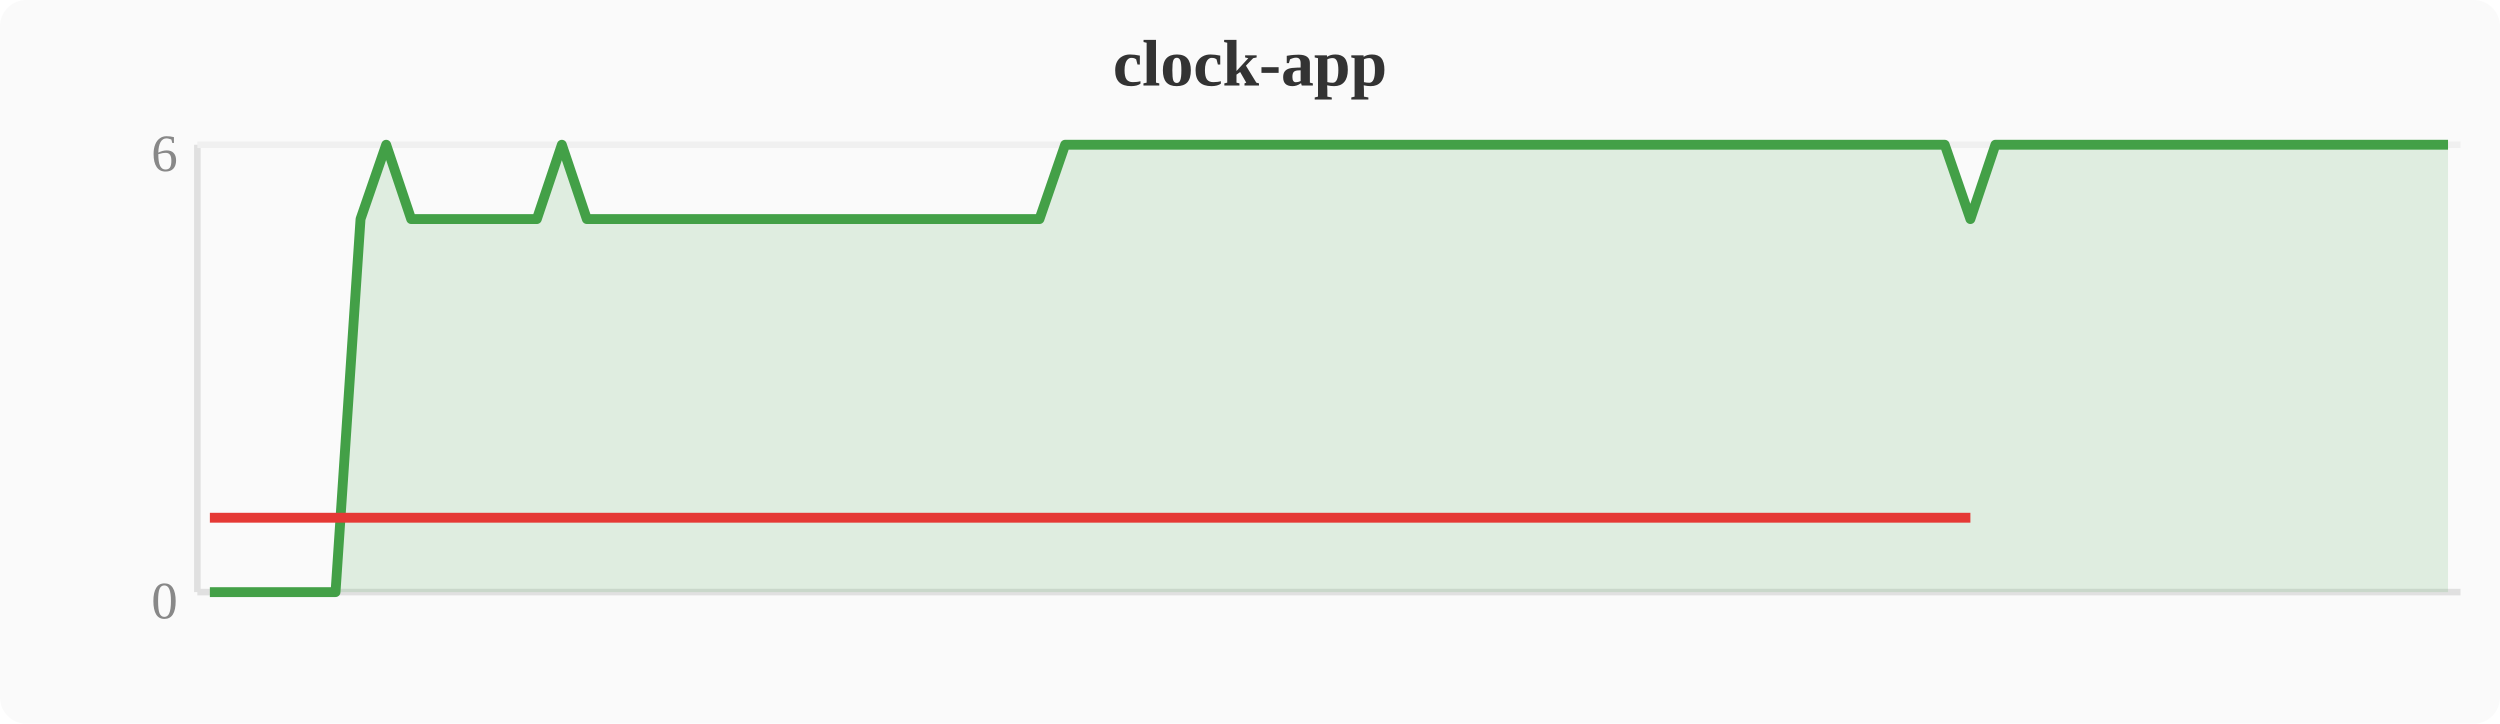
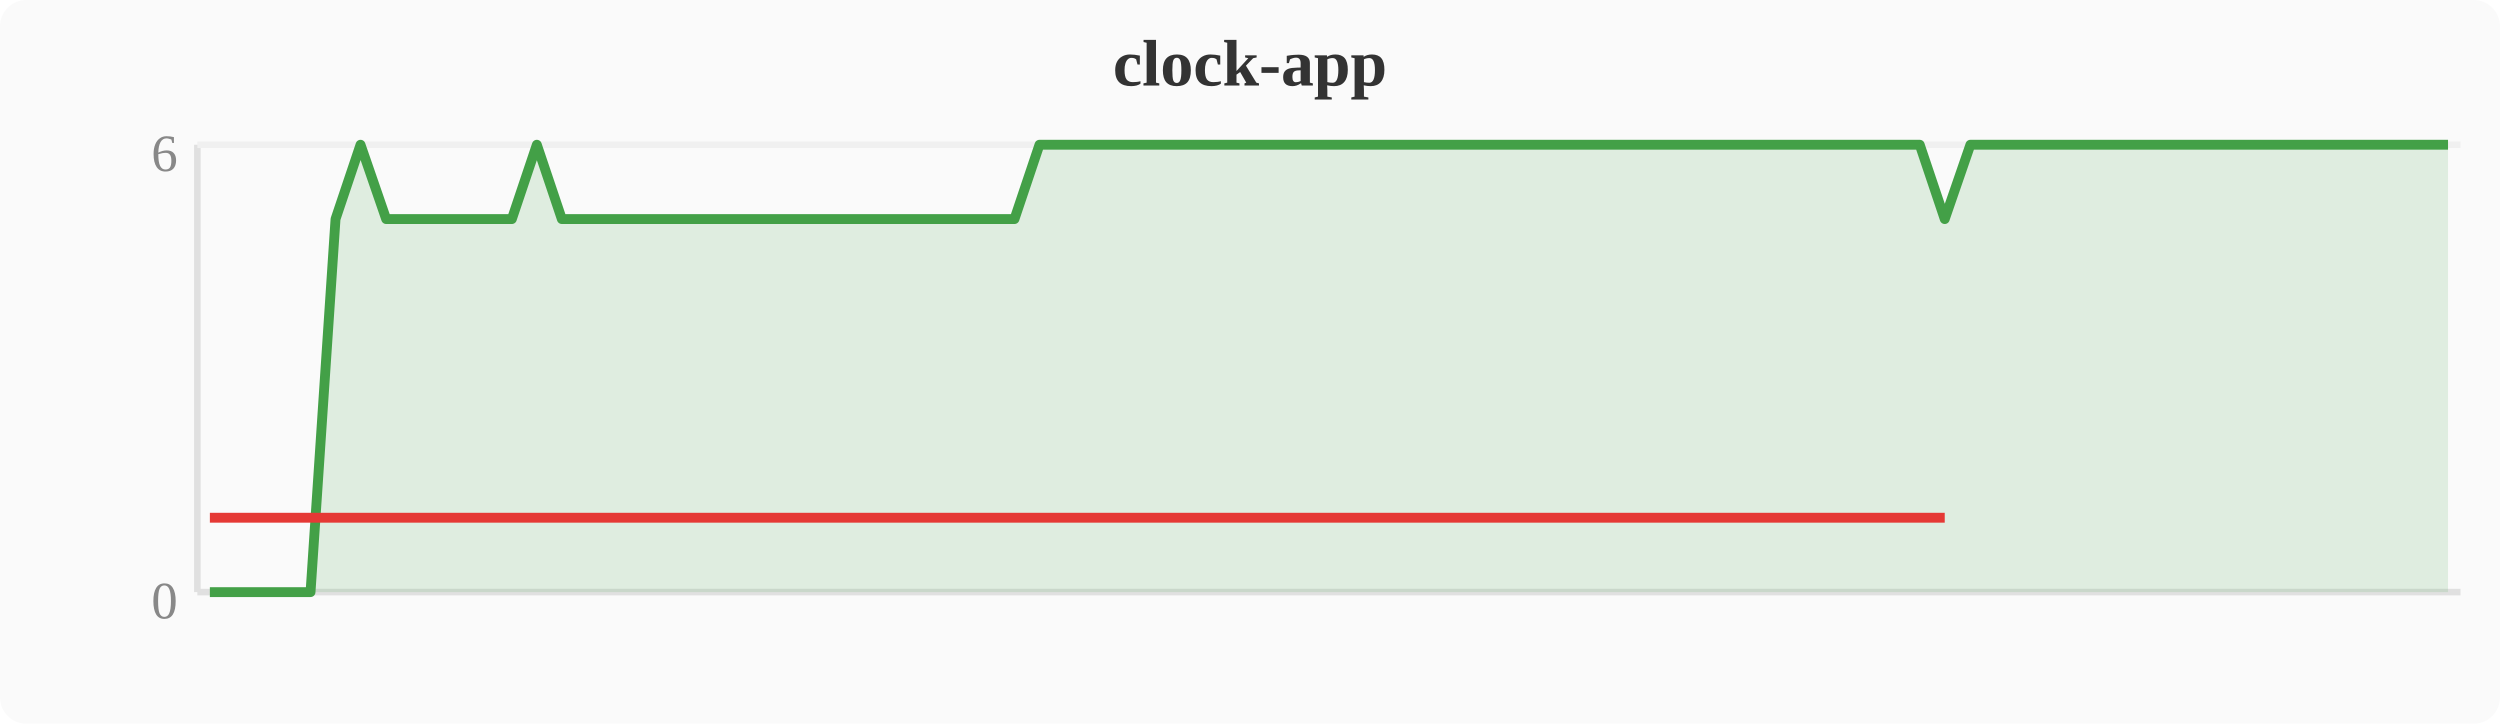
<svg xmlns="http://www.w3.org/2000/svg" width="380" height="110" viewBox="0 0 380 110">
  <rect width="380" height="110" fill="#fafafa" rx="4" />
  <text x="190" y="13" text-anchor="middle" font-size="10" font-weight="bold" fill="#333">clock-app</text>
  <line x1="30" y1="22" x2="30" y2="90" stroke="#e0e0e0" stroke-width="1" />
  <line x1="30" y1="90" x2="374" y2="90" stroke="#e0e0e0" stroke-width="1" />
  <line x1="30" y1="22" x2="374" y2="22" stroke="#f0f0f0" stroke-width="1" />
  <text x="27" y="94" text-anchor="end" font-size="8" fill="#888">0</text>
  <text x="27" y="26" text-anchor="end" font-size="8" fill="#888">6</text>
-   <polygon points="31.9,90.0 35.7,90.0 39.6,90.0 43.4,90.0 47.2,90.0 51.0,90.0 54.8,33.3 58.7,22.0 62.5,33.3 66.3,33.3 70.1,33.3 74.0,33.3 77.8,33.3 81.6,33.3 85.4,22.0 89.2,33.3 93.1,33.3 96.9,33.3 100.7,33.3 104.5,33.3 108.4,33.3 112.2,33.3 116.0,33.3 119.8,33.3 123.6,33.3 127.5,33.3 131.3,33.3 135.1,33.3 138.9,33.3 142.8,33.3 146.6,33.3 150.4,33.3 154.2,33.3 158.0,33.3 161.9,22.0 165.7,22.0 169.5,22.0 173.3,22.0 177.2,22.0 181.0,22.0 184.8,22.0 188.6,22.0 192.4,22.0 196.3,22.0 200.1,22.0 203.9,22.0 207.7,22.0 211.6,22.0 215.4,22.0 219.2,22.0 223.0,22.0 226.8,22.0 230.7,22.0 234.5,22.0 238.3,22.0 242.1,22.0 246.0,22.0 249.8,22.0 253.6,22.0 257.4,22.0 261.2,22.0 265.1,22.0 268.9,22.0 272.7,22.0 276.5,22.0 280.4,22.0 284.2,22.0 288.0,22.0 291.8,22.0 295.6,22.0 299.5,33.3 303.3,22.0 307.1,22.0 310.9,22.0 314.8,22.0 318.6,22.0 322.4,22.0 326.2,22.0 330.0,22.0 333.9,22.0 337.7,22.0 341.5,22.0 345.3,22.0 349.2,22.0 353.0,22.0 356.8,22.0 360.6,22.0 364.4,22.0 368.3,22.0 372.1,22.0 372.1,90 31.9,90" fill="#43a047" opacity="0.15" />
-   <polyline points="31.9,90.0 35.7,90.0 39.6,90.0 43.4,90.0 47.2,90.0 51.0,90.0 54.8,33.3 58.7,22.0 62.5,33.3 66.3,33.3 70.1,33.3 74.0,33.3 77.8,33.3 81.6,33.3 85.4,22.0 89.2,33.3 93.1,33.3 96.9,33.3 100.7,33.3 104.5,33.3 108.4,33.3 112.2,33.3 116.0,33.3 119.8,33.3 123.6,33.3 127.5,33.3 131.3,33.3 135.1,33.3 138.9,33.3 142.8,33.3 146.6,33.3 150.4,33.3 154.2,33.3 158.0,33.3 161.9,22.0 165.7,22.0 169.5,22.0 173.3,22.0 177.2,22.0 181.0,22.0 184.8,22.0 188.6,22.0 192.4,22.0 196.3,22.0 200.1,22.0 203.9,22.0 207.7,22.0 211.6,22.0 215.4,22.0 219.2,22.0 223.0,22.0 226.8,22.0 230.7,22.0 234.5,22.0 238.3,22.0 242.1,22.0 246.0,22.0 249.8,22.0 253.6,22.0 257.4,22.0 261.2,22.0 265.1,22.0 268.9,22.0 272.7,22.0 276.5,22.0 280.4,22.0 284.2,22.0 288.0,22.0 291.8,22.0 295.6,22.0 299.5,33.3 303.3,22.0 307.1,22.0 310.9,22.0 314.8,22.0 318.6,22.0 322.4,22.0 326.2,22.0 330.0,22.0 333.9,22.0 337.7,22.0 341.5,22.0 345.3,22.0 349.2,22.0 353.0,22.0 356.8,22.0 360.6,22.0 364.4,22.0 368.3,22.0 372.1,22.0" fill="none" stroke="#43a047" stroke-width="1.5" stroke-linejoin="round" />
-   <polyline points="31.9,78.7 35.7,78.7 39.6,78.7 43.4,78.7 47.2,78.7 51.0,78.7 54.8,78.7 62.5,78.7 66.3,78.7 70.1,78.7 74.0,78.7 77.8,78.7 81.6,78.7 89.2,78.7 93.1,78.7 96.9,78.7 100.7,78.7 104.5,78.7 108.4,78.7 112.2,78.7 116.0,78.7 119.8,78.7 123.6,78.7 127.5,78.7 131.3,78.7 135.1,78.7 138.9,78.7 142.8,78.7 146.6,78.7 150.4,78.7 154.2,78.7 158.0,78.7 299.5,78.7" fill="none" stroke="#e53935" stroke-width="1.5" stroke-linejoin="round" />
+   <polygon points="31.9,90.0 35.7,90.0 39.6,90.0 43.4,90.0 47.2,90.0 51.0,33.3 54.8,22.0 58.7,33.3 62.5,33.3 66.3,33.3 70.1,33.3 74.0,33.3 77.8,33.3 81.6,22.0 85.4,33.3 89.2,33.3 93.1,33.3 96.9,33.3 100.7,33.3 104.5,33.3 108.4,33.3 112.2,33.3 116.0,33.3 119.8,33.3 123.6,33.3 127.5,33.3 131.3,33.3 135.1,33.3 138.9,33.3 142.8,33.3 146.6,33.3 150.4,33.3 154.2,33.3 158.0,22.0 161.9,22.0 165.7,22.0 169.5,22.0 173.3,22.0 177.2,22.0 181.0,22.0 184.8,22.0 188.6,22.0 192.4,22.0 196.3,22.0 200.1,22.0 203.9,22.0 207.7,22.0 211.6,22.0 215.4,22.0 219.2,22.0 223.0,22.0 226.8,22.0 230.7,22.0 234.5,22.0 238.3,22.0 242.1,22.0 246.0,22.0 249.8,22.0 253.6,22.0 257.4,22.0 261.2,22.0 265.1,22.0 268.9,22.0 272.7,22.0 276.5,22.0 280.4,22.0 284.2,22.0 288.0,22.0 291.8,22.0 295.6,33.3 299.5,22.0 303.3,22.0 307.1,22.0 310.9,22.0 314.8,22.0 318.6,22.0 322.4,22.0 326.2,22.0 330.0,22.0 333.9,22.0 337.7,22.0 341.5,22.0 345.3,22.0 349.2,22.0 353.0,22.0 356.8,22.0 360.6,22.0 364.4,22.0 368.3,22.0 372.1,22.0 372.1,90 31.9,90" fill="#43a047" opacity="0.15" />
+   <polyline points="31.9,90.0 35.7,90.0 39.6,90.0 43.4,90.0 47.2,90.0 51.0,33.3 54.8,22.0 58.7,33.3 62.5,33.3 66.3,33.3 70.1,33.3 74.0,33.3 77.8,33.3 81.6,22.0 85.4,33.3 89.2,33.3 93.1,33.3 96.9,33.3 100.7,33.3 104.5,33.3 108.4,33.3 112.2,33.3 116.0,33.3 119.8,33.3 123.6,33.3 127.5,33.3 131.3,33.3 135.1,33.3 138.9,33.3 142.8,33.3 146.6,33.3 150.4,33.3 154.2,33.3 158.0,22.0 161.9,22.0 165.7,22.0 169.5,22.0 173.3,22.0 177.2,22.0 181.0,22.0 184.8,22.0 188.6,22.0 192.4,22.0 196.3,22.0 200.1,22.0 203.9,22.0 207.7,22.0 211.6,22.0 215.4,22.0 219.2,22.0 223.0,22.0 226.8,22.0 230.7,22.0 234.5,22.0 238.3,22.0 242.1,22.0 246.0,22.0 249.8,22.0 253.6,22.0 257.4,22.0 261.2,22.0 265.1,22.0 268.9,22.0 272.7,22.0 276.5,22.0 280.4,22.0 284.2,22.0 288.0,22.0 291.8,22.0 295.6,33.3 299.5,22.0 303.3,22.0 307.1,22.0 310.9,22.0 314.8,22.0 318.6,22.0 322.4,22.0 326.2,22.0 330.0,22.0 333.9,22.0 337.7,22.0 341.5,22.0 345.3,22.0 349.2,22.0 353.0,22.0 356.8,22.0 360.6,22.0 364.4,22.0 368.3,22.0 372.1,22.0" fill="none" stroke="#43a047" stroke-width="1.5" stroke-linejoin="round" />
+   <polyline points="31.9,78.7 35.7,78.7 39.6,78.7 43.4,78.7 47.2,78.7 51.0,78.7 58.7,78.7 62.5,78.7 66.3,78.7 70.1,78.7 74.0,78.7 77.8,78.7 85.4,78.7 89.2,78.7 93.1,78.7 96.9,78.7 100.7,78.7 104.5,78.7 108.4,78.7 112.2,78.7 116.0,78.7 119.8,78.7 123.6,78.7 127.5,78.7 131.3,78.7 135.1,78.7 138.9,78.7 142.8,78.7 146.6,78.7 150.4,78.7 154.2,78.7 295.6,78.7" fill="none" stroke="#e53935" stroke-width="1.5" stroke-linejoin="round" />
</svg>
